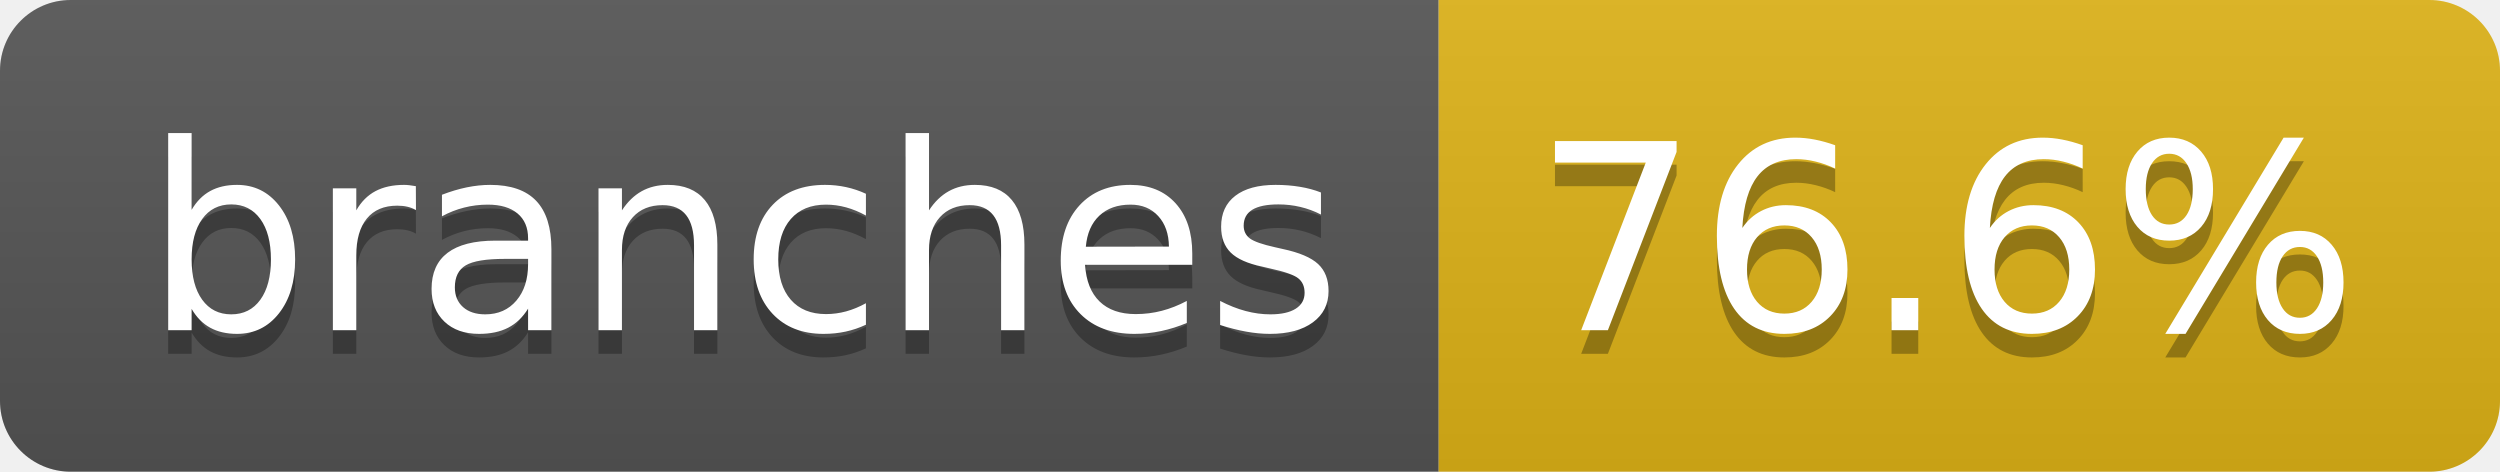
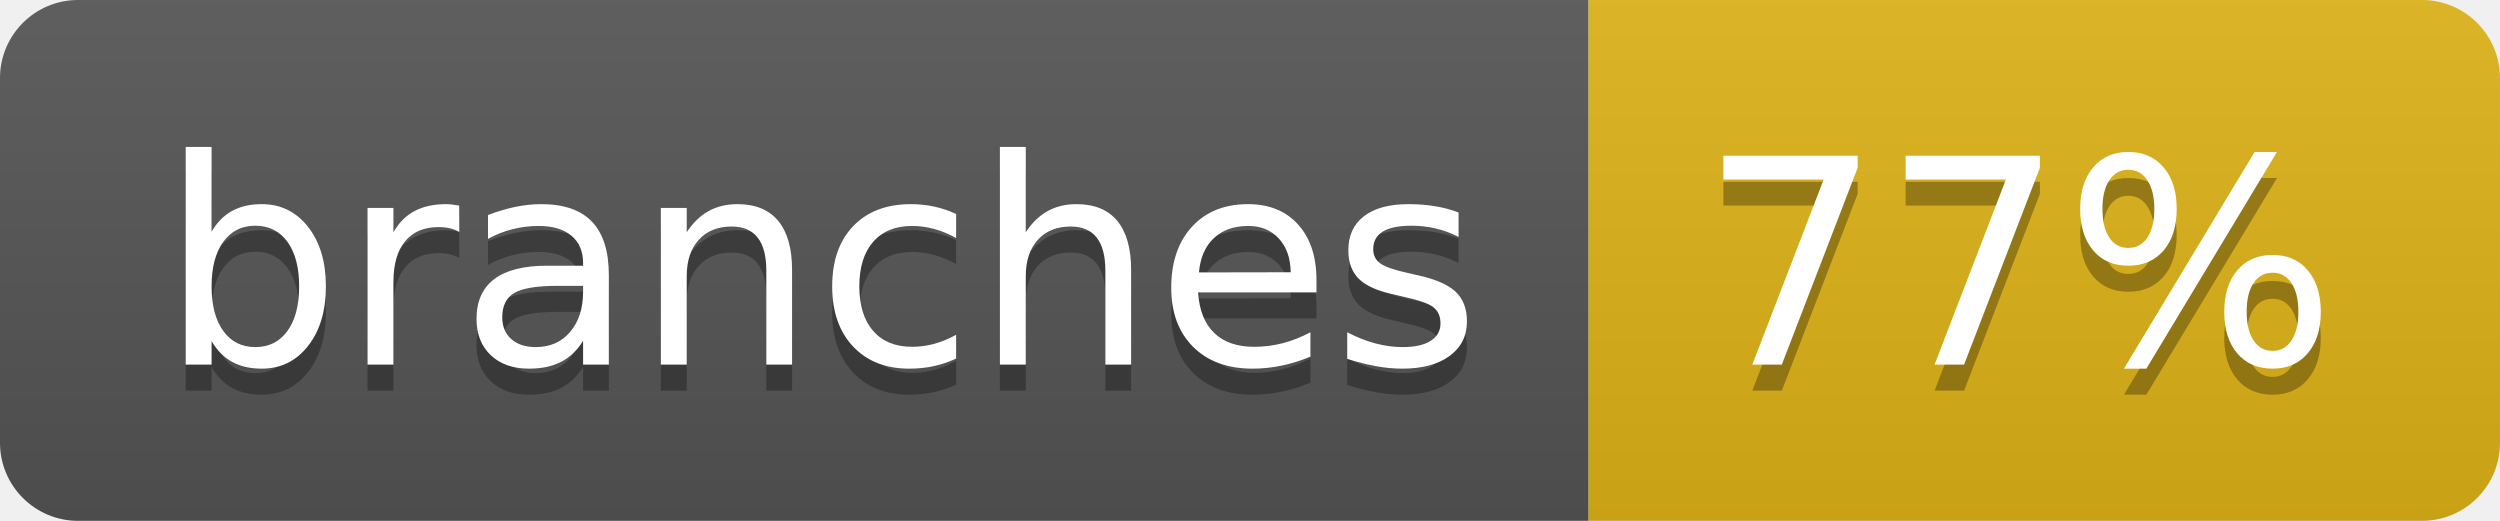
- <svg xmlns="http://www.w3.org/2000/svg" width="106" height="20" role="img" aria-label="branches: 76.6%">
+ <svg xmlns="http://www.w3.org/2000/svg" width="96" height="20" role="img" aria-label="branches: 77%">
  <linearGradient id="s" x2="0" y2="100%">
    <stop offset="0" stop-color="#bbb" stop-opacity=".1" />
    <stop offset="1" stop-opacity=".1" />
  </linearGradient>
  <clipPath id="r">
-     <rect width="106" height="20" rx="3" fill="#fff" />
+     <rect width="96" height="20" rx="3" fill="#fff" />
  </clipPath>
  <g clip-path="url(#r)">
    <rect width="61" height="20" fill="#555" />
-     <rect x="61" width="45" height="20" fill="#dfb317" />
-     <rect width="106" height="20" fill="url(#s)" />
+     <rect x="61" width="35" height="20" fill="#dfb317" />
+     <rect width="96" height="20" fill="url(#s)" />
  </g>
  <g fill="#fff" text-anchor="middle" font-family="Verdana,Geneva,DejaVu Sans,sans-serif" text-rendering="geometricPrecision" font-size="110">
    <text aria-hidden="true" x="315" y="150" fill="#010101" fill-opacity=".3" transform="scale(.1)" textLength="507">branches</text>
    <text x="315" y="140" transform="scale(.1)" fill="#fff" textLength="507">branches</text>
-     <text aria-hidden="true" x="825" y="150" fill="#010101" fill-opacity=".3" transform="scale(.1)" textLength="350">76.6%</text>
-     <text x="825" y="140" transform="scale(.1)" fill="#fff" textLength="350">76.6%</text>
+     <text aria-hidden="true" x="775" y="150" fill="#010101" fill-opacity=".3" transform="scale(.1)" textLength="245">77%</text>
+     <text x="775" y="140" transform="scale(.1)" fill="#fff" textLength="245">77%</text>
  </g>
</svg>
